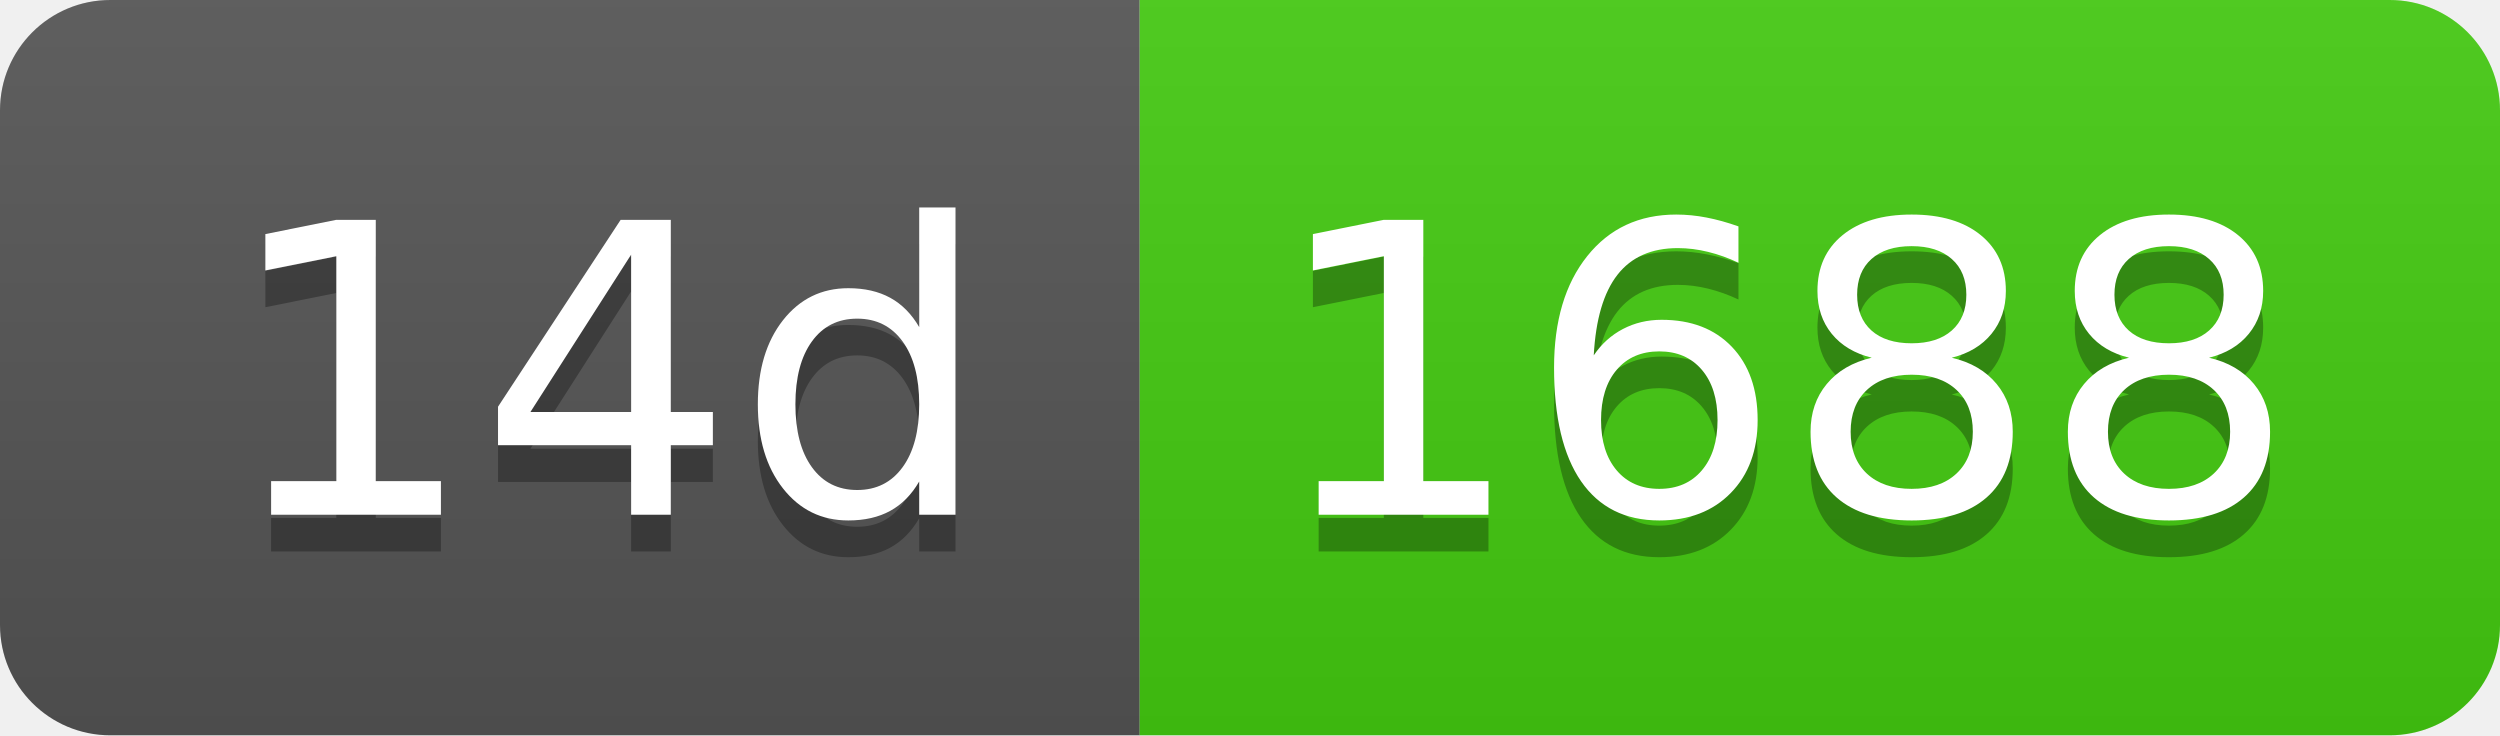
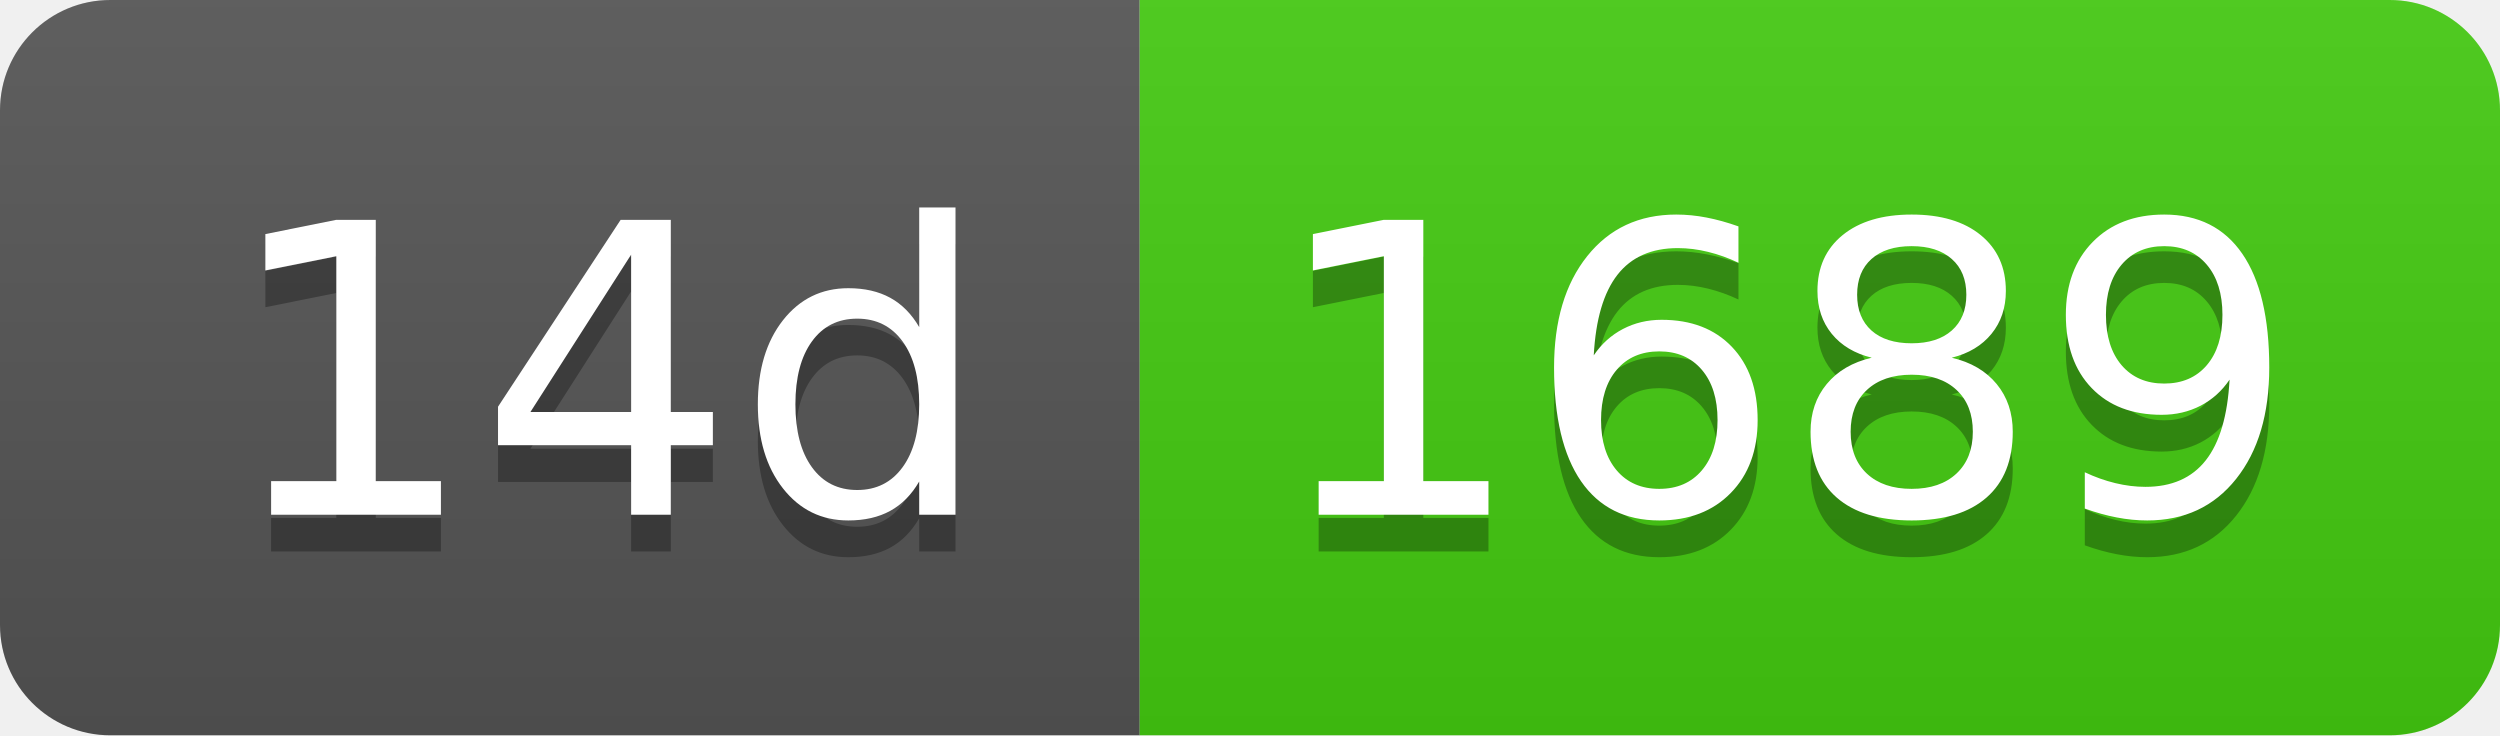
- <svg xmlns="http://www.w3.org/2000/svg" width="68" height="20" role="img" aria-label="14d: 1688">
+ <svg xmlns="http://www.w3.org/2000/svg" width="68" height="20" role="img" aria-label="14d: 1689">
  <linearGradient id="s" x2="0" y2="100%">
    <stop offset="0" stop-color="#bbb" stop-opacity=".1" />
    <stop offset="1" stop-opacity=".1" />
  </linearGradient>
  <clipPath id="r">
    <rect width="68" height="20" rx="3" fill="#fff" />
  </clipPath>
  <g clip-path="url(#r)">
    <rect width="31" height="20" fill="#555" />
    <rect x="31" width="37" height="20" fill="#4c1" />
    <rect width="68" height="20" fill="url(#s)" />
  </g>
  <g fill="#fff" text-anchor="middle" font-family="Verdana,Geneva,DejaVu Sans,sans-serif" text-rendering="geometricPrecision" font-size="110">
    <text aria-hidden="true" x="165" y="150" fill="#010101" fill-opacity=".3" transform="scale(.1)" textLength="210">14d</text>
    <text x="165" y="140" transform="scale(.1)" fill="#fff" textLength="210">14d</text>
-     <text aria-hidden="true" x="485" y="150" fill="#010101" fill-opacity=".3" transform="scale(.1)" textLength="270">1688</text>
-     <text x="485" y="140" transform="scale(.1)" fill="#fff" textLength="270">1688</text>
+     <text aria-hidden="true" x="485" y="150" fill="#010101" fill-opacity=".3" transform="scale(.1)" textLength="270">1689</text>
+     <text x="485" y="140" transform="scale(.1)" fill="#fff" textLength="270">1689</text>
  </g>
</svg>
